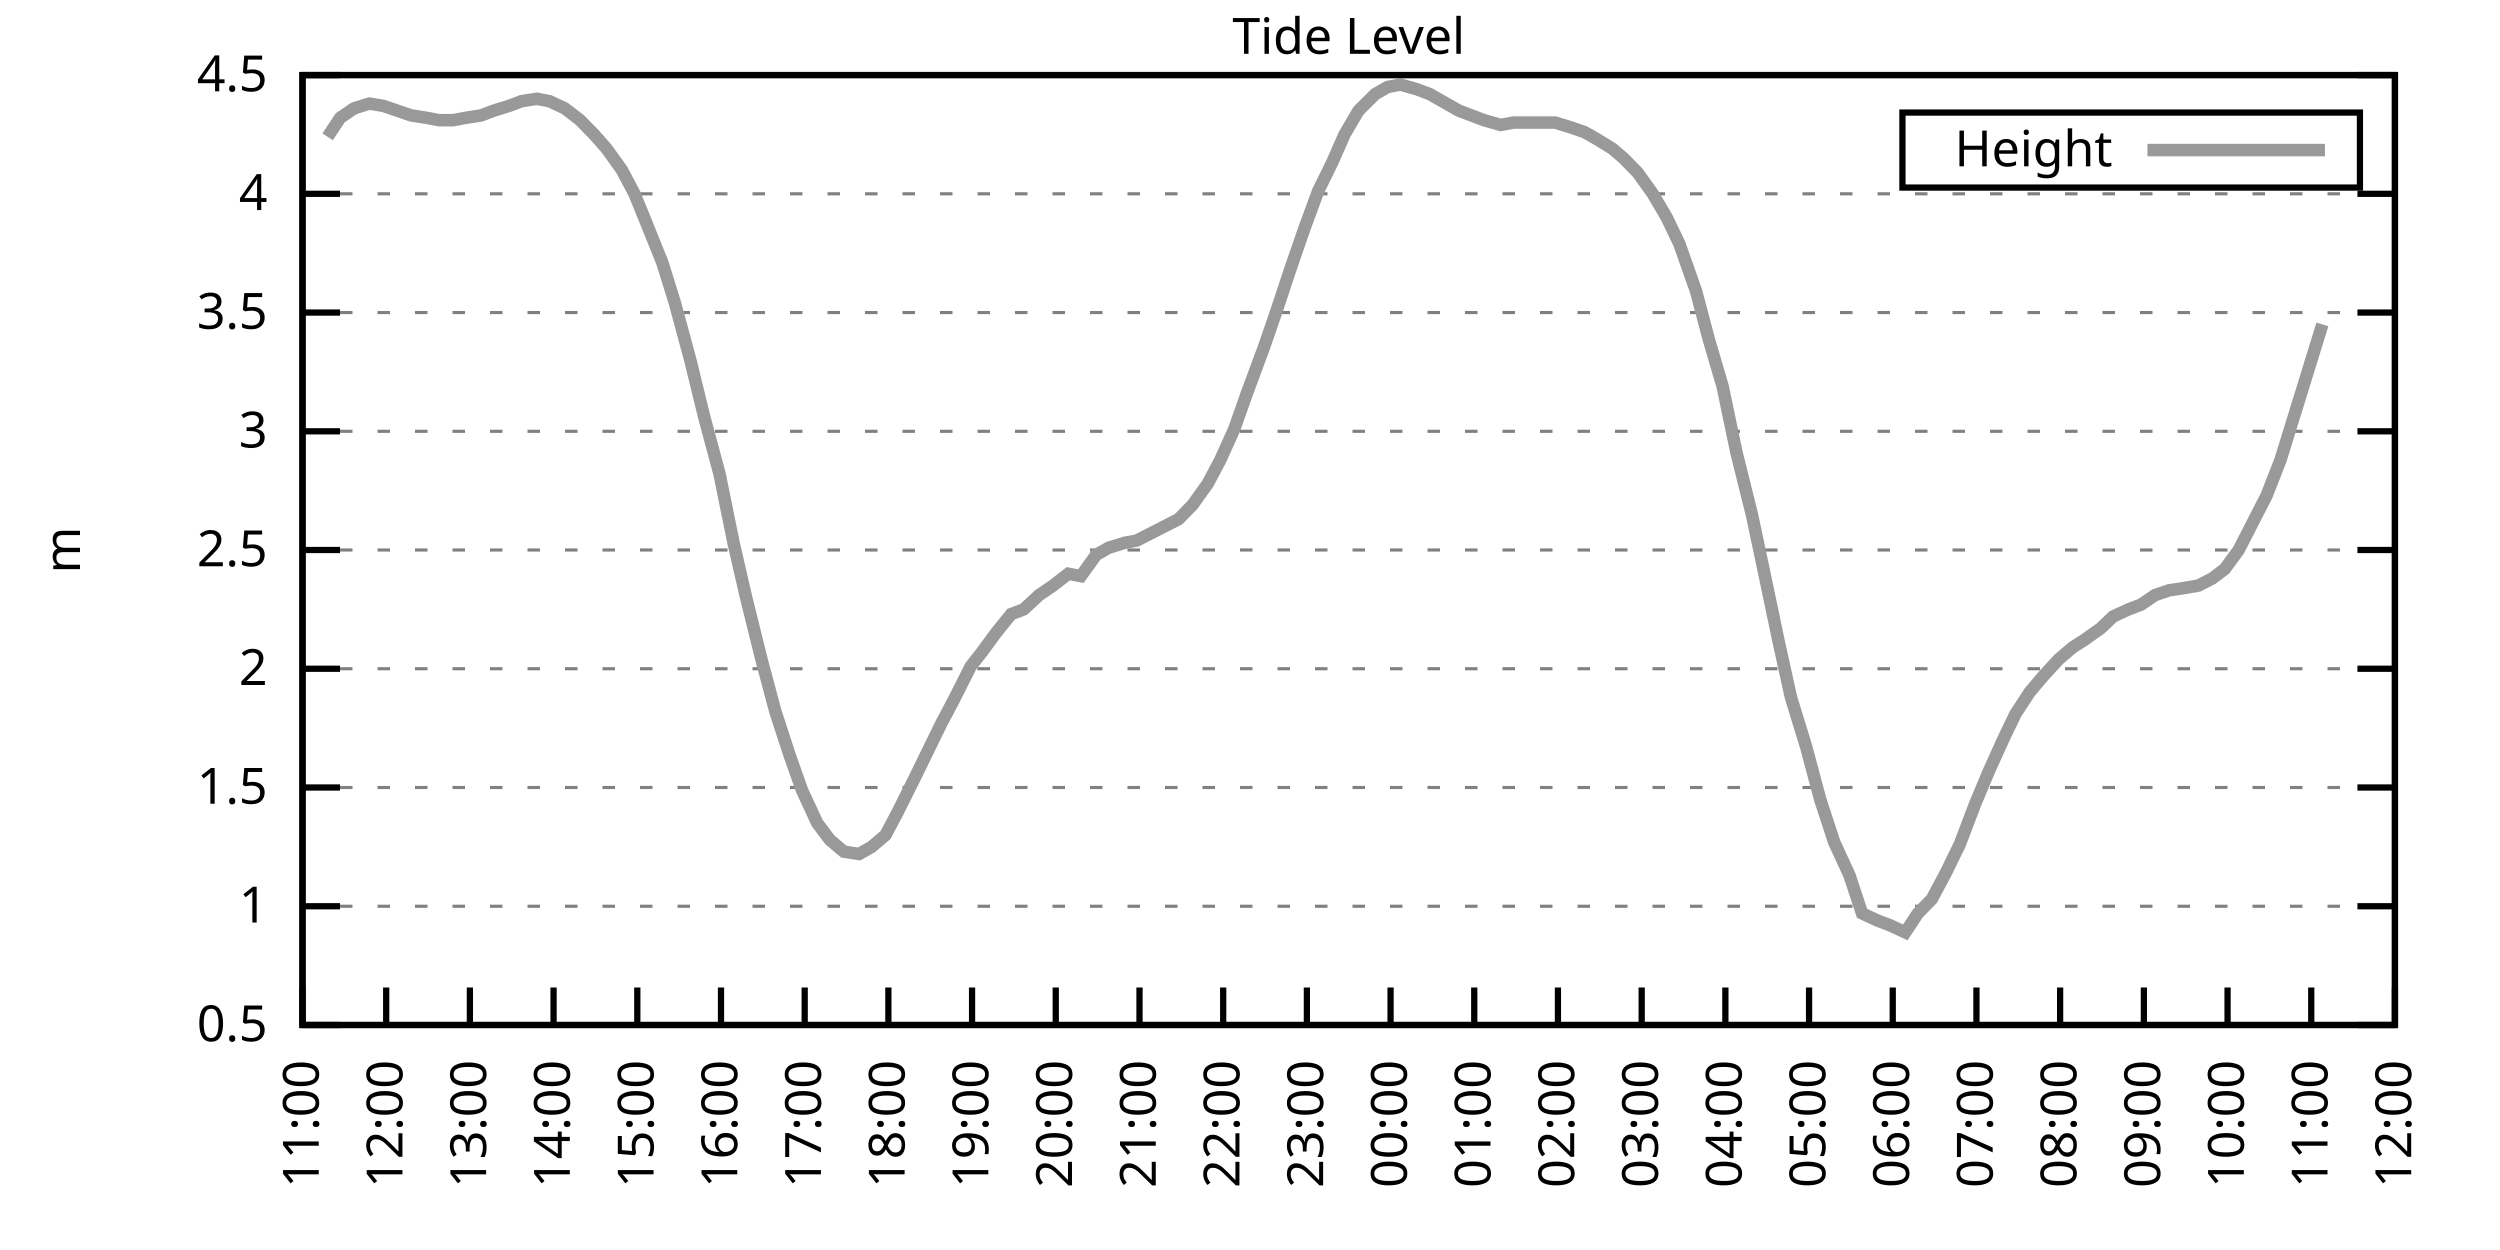
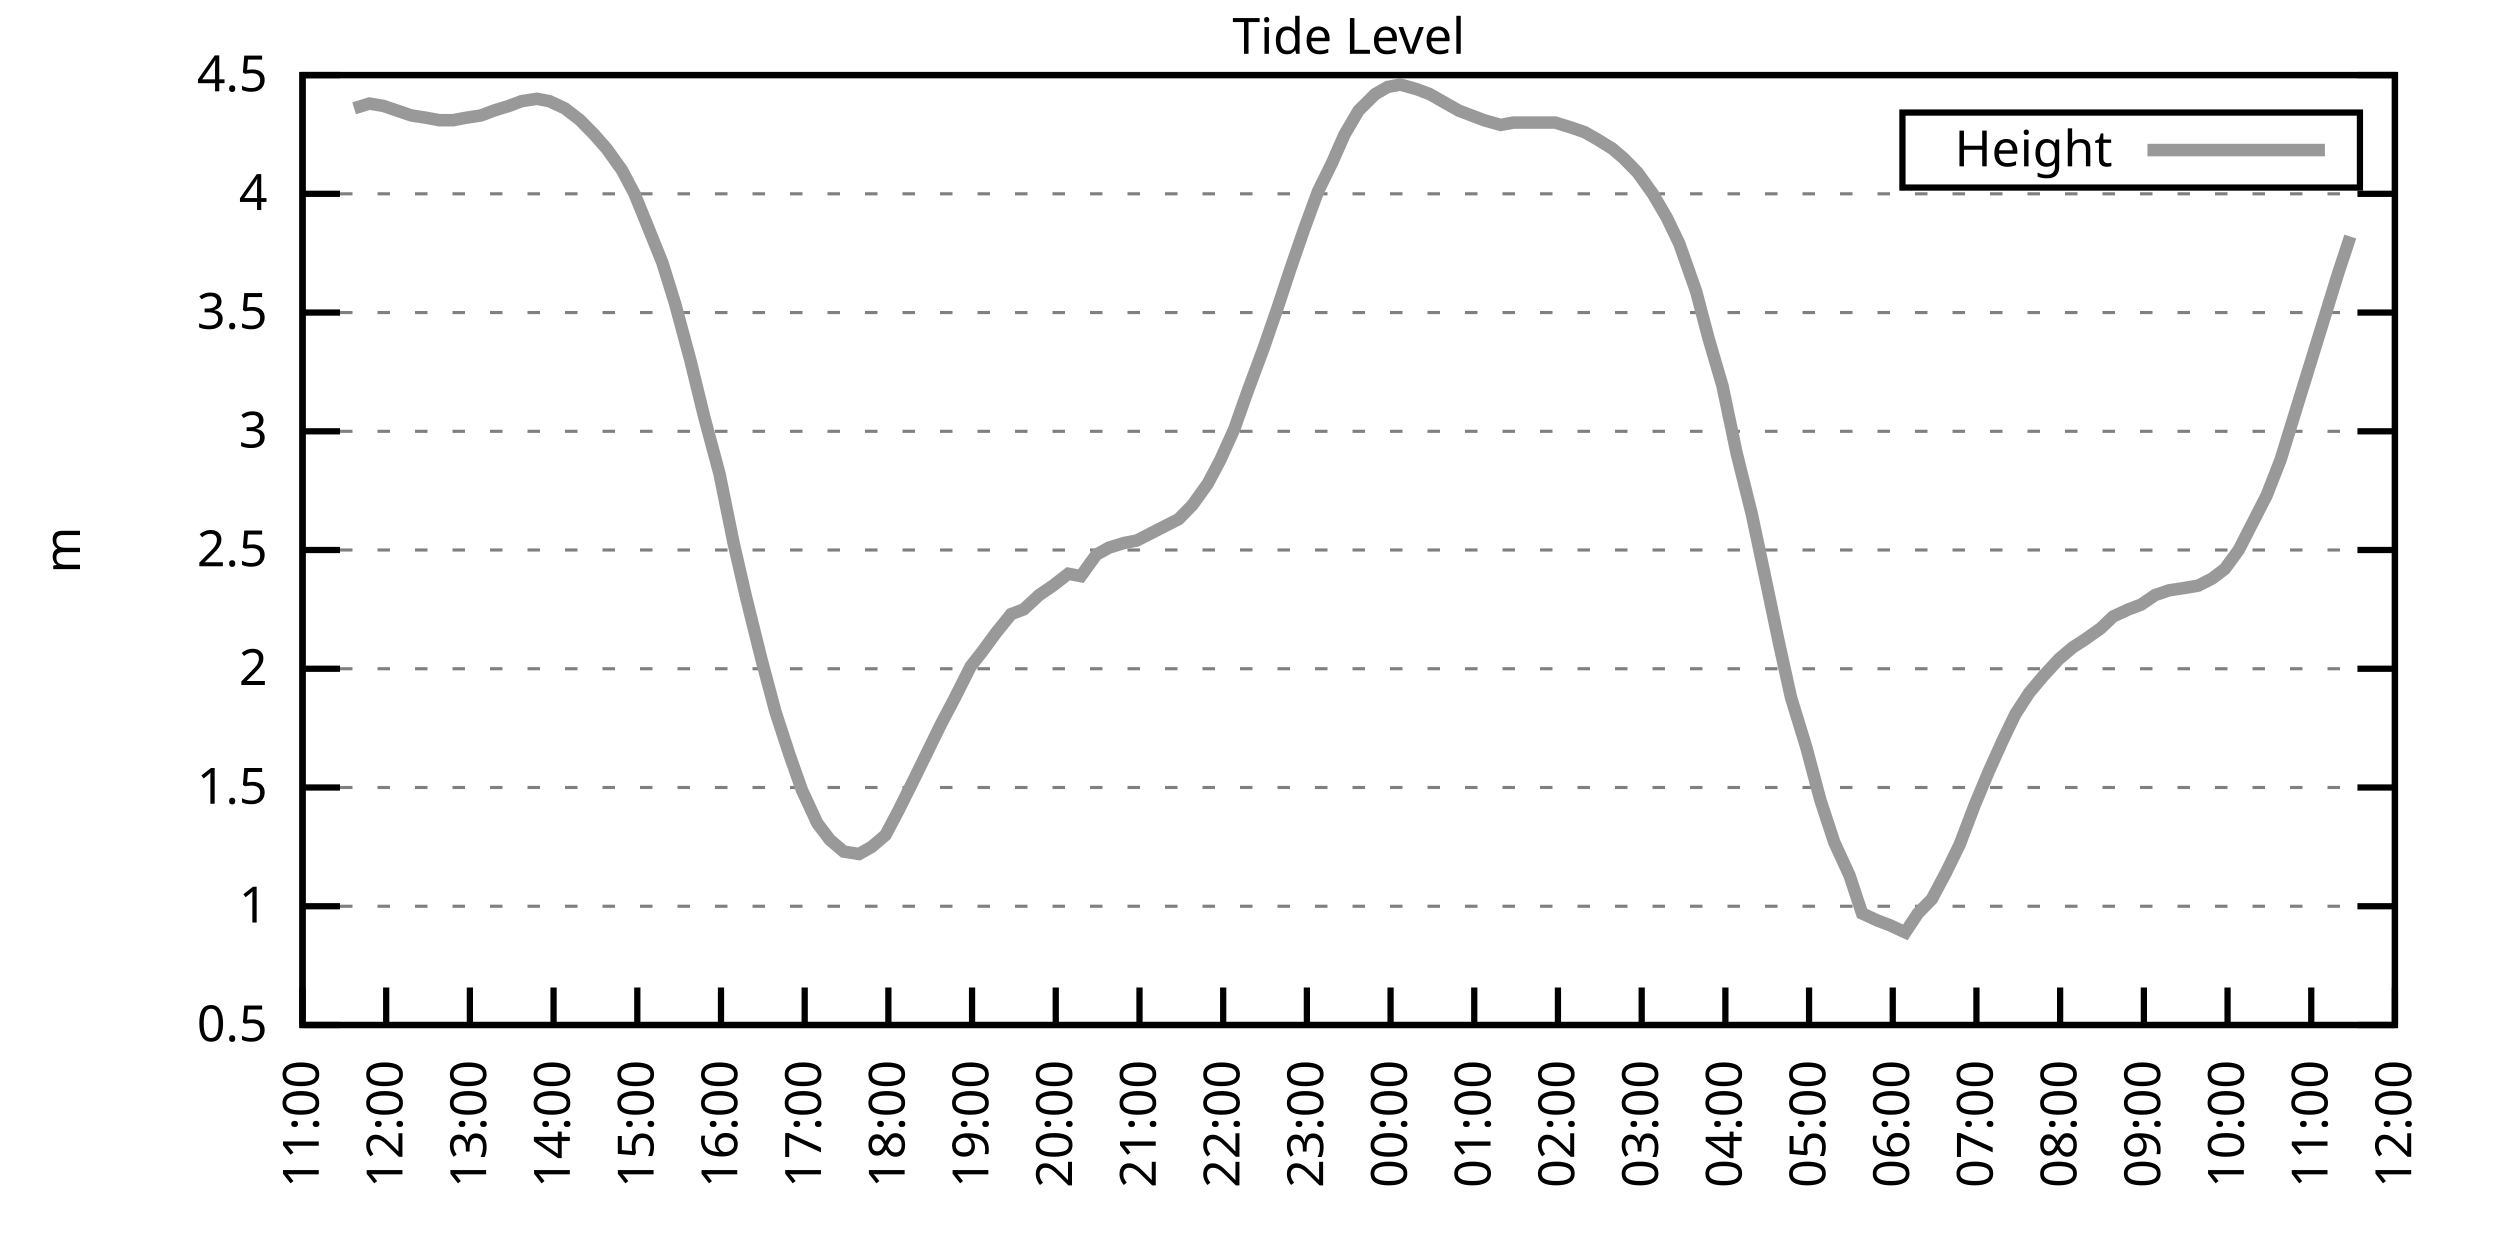
<svg xmlns="http://www.w3.org/2000/svg" xmlns:xlink="http://www.w3.org/1999/xlink" width="400" height="200" viewBox="0 0 400 200">
  <g id="gnuplot_canvas">
    <rect x="0" y="0" width="400" height="200" fill="none" />
    <defs>
      <circle id="gpDot" r="0.5" stroke-width="0.5" stroke="currentColor" />
      <path id="gpPt0" stroke-width="0.333" stroke="currentColor" d="M-1,0 h2 M0,-1 v2" />
      <path id="gpPt1" stroke-width="0.333" stroke="currentColor" d="M-1,-1 L1,1 M1,-1 L-1,1" />
      <path id="gpPt2" stroke-width="0.333" stroke="currentColor" d="M-1,0 L1,0 M0,-1 L0,1 M-1,-1 L1,1 M-1,1 L1,-1" />
      <rect id="gpPt3" stroke-width="0.333" stroke="currentColor" x="-1" y="-1" width="2" height="2" />
      <rect id="gpPt4" stroke-width="0.333" stroke="currentColor" fill="currentColor" x="-1" y="-1" width="2" height="2" />
      <circle id="gpPt5" stroke-width="0.333" stroke="currentColor" cx="0" cy="0" r="1" />
      <use xlink:href="#gpPt5" id="gpPt6" fill="currentColor" stroke="none" />
      <path id="gpPt7" stroke-width="0.333" stroke="currentColor" d="M0,-1.33 L-1.33,0.67 L1.33,0.67 z" />
      <use xlink:href="#gpPt7" id="gpPt8" fill="currentColor" stroke="none" />
      <use xlink:href="#gpPt7" id="gpPt9" stroke="currentColor" transform="rotate(180)" />
      <use xlink:href="#gpPt9" id="gpPt10" fill="currentColor" stroke="none" />
      <use xlink:href="#gpPt3" id="gpPt11" stroke="currentColor" transform="rotate(45)" />
      <use xlink:href="#gpPt11" id="gpPt12" fill="currentColor" stroke="none" />
      <path id="gpPt13" stroke-width="0.333" stroke="currentColor" d="M0,1.330 L1.265,0.411 L0.782,-1.067 L-0.782,-1.076 L-1.265,0.411 z" />
      <use xlink:href="#gpPt13" id="gpPt14" fill="currentColor" stroke="none" />
      <filter id="textbox" filterUnits="objectBoundingBox" x="0" y="0" height="1" width="1">
        <feFlood flood-color="white" flood-opacity="1" result="bgnd" />
        <feComposite in="SourceGraphic" in2="bgnd" operator="atop" />
      </filter>
      <filter id="greybox" filterUnits="objectBoundingBox" x="0" y="0" height="1" width="1">
        <feFlood flood-color="lightgrey" flood-opacity="1" result="grey" />
        <feComposite in="SourceGraphic" in2="grey" operator="atop" />
      </filter>
    </defs>
    <g fill="none" color="white" stroke="currentColor" stroke-width="1.00" stroke-linecap="butt" stroke-linejoin="miter">
</g>
    <g fill="none" color="black" stroke="currentColor" stroke-width="1.00" stroke-linecap="butt" stroke-linejoin="miter">
      <g stroke="none" shape-rendering="crispEdges">
        <polygon fill="rgb(255, 255, 255)" points="48.40,164.00 383.18,164.00 383.18,12.02 48.40,12.02 " />
      </g>
    </g>
    <g fill="none" color="black" stroke="currentColor" stroke-width="1.00" stroke-linecap="butt" stroke-linejoin="miter">
</g>
    <g fill="none" color="black" stroke="black" stroke-width="0.50" stroke-linecap="butt" stroke-linejoin="miter">
</g>
    <g fill="none" color="gray" stroke="currentColor" stroke-width="0.50" stroke-linecap="butt" stroke-linejoin="miter">
      <path stroke="gray" stroke-dasharray="2,4" class="gridline" d="M48.40,164.00 L383.19,164.00  " />
    </g>
    <g fill="none" color="gray" stroke="gray" stroke-width="1.00" stroke-linecap="butt" stroke-linejoin="miter">
</g>
    <g fill="none" color="black" stroke="currentColor" stroke-width="1.00" stroke-linecap="butt" stroke-linejoin="miter">
      <path stroke="black" d="M48.40,164.00 L54.40,164.00 M383.19,164.00 L377.19,164.00  " />
      <g transform="translate(42.80,166.60)" stroke="none" fill="black" font-family="Sans" font-size="8.00" text-anchor="end">
        <text>
          <tspan font-family="Sans"> 0.5</tspan>
        </text>
      </g>
    </g>
    <g fill="none" color="black" stroke="currentColor" stroke-width="1.00" stroke-linecap="butt" stroke-linejoin="miter">
</g>
    <g fill="none" color="black" stroke="black" stroke-width="0.50" stroke-linecap="butt" stroke-linejoin="miter">
</g>
    <g fill="none" color="gray" stroke="currentColor" stroke-width="0.50" stroke-linecap="butt" stroke-linejoin="miter">
      <path stroke="gray" stroke-dasharray="2,4" class="gridline" d="M48.40,145.00 L383.19,145.00  " />
    </g>
    <g fill="none" color="gray" stroke="gray" stroke-width="1.00" stroke-linecap="butt" stroke-linejoin="miter">
</g>
    <g fill="none" color="black" stroke="currentColor" stroke-width="1.00" stroke-linecap="butt" stroke-linejoin="miter">
      <path stroke="black" d="M48.40,145.00 L54.40,145.00 M383.19,145.00 L377.19,145.00  " />
      <g transform="translate(42.80,147.60)" stroke="none" fill="black" font-family="Sans" font-size="8.00" text-anchor="end">
        <text>
          <tspan font-family="Sans"> 1</tspan>
        </text>
      </g>
    </g>
    <g fill="none" color="black" stroke="currentColor" stroke-width="1.00" stroke-linecap="butt" stroke-linejoin="miter">
</g>
    <g fill="none" color="black" stroke="black" stroke-width="0.50" stroke-linecap="butt" stroke-linejoin="miter">
</g>
    <g fill="none" color="gray" stroke="currentColor" stroke-width="0.50" stroke-linecap="butt" stroke-linejoin="miter">
      <path stroke="gray" stroke-dasharray="2,4" class="gridline" d="M48.40,126.00 L383.19,126.00  " />
    </g>
    <g fill="none" color="gray" stroke="gray" stroke-width="1.00" stroke-linecap="butt" stroke-linejoin="miter">
</g>
    <g fill="none" color="black" stroke="currentColor" stroke-width="1.00" stroke-linecap="butt" stroke-linejoin="miter">
      <path stroke="black" d="M48.40,126.00 L54.40,126.00 M383.19,126.00 L377.19,126.00  " />
      <g transform="translate(42.80,128.60)" stroke="none" fill="black" font-family="Sans" font-size="8.00" text-anchor="end">
        <text>
          <tspan font-family="Sans"> 1.5</tspan>
        </text>
      </g>
    </g>
    <g fill="none" color="black" stroke="currentColor" stroke-width="1.00" stroke-linecap="butt" stroke-linejoin="miter">
</g>
    <g fill="none" color="black" stroke="black" stroke-width="0.50" stroke-linecap="butt" stroke-linejoin="miter">
</g>
    <g fill="none" color="gray" stroke="currentColor" stroke-width="0.50" stroke-linecap="butt" stroke-linejoin="miter">
      <path stroke="gray" stroke-dasharray="2,4" class="gridline" d="M48.40,107.00 L383.19,107.00  " />
    </g>
    <g fill="none" color="gray" stroke="gray" stroke-width="1.00" stroke-linecap="butt" stroke-linejoin="miter">
</g>
    <g fill="none" color="black" stroke="currentColor" stroke-width="1.00" stroke-linecap="butt" stroke-linejoin="miter">
      <path stroke="black" d="M48.40,107.00 L54.40,107.00 M383.19,107.00 L377.19,107.00  " />
      <g transform="translate(42.80,109.60)" stroke="none" fill="black" font-family="Sans" font-size="8.00" text-anchor="end">
        <text>
          <tspan font-family="Sans"> 2</tspan>
        </text>
      </g>
    </g>
    <g fill="none" color="black" stroke="currentColor" stroke-width="1.00" stroke-linecap="butt" stroke-linejoin="miter">
</g>
    <g fill="none" color="black" stroke="black" stroke-width="0.50" stroke-linecap="butt" stroke-linejoin="miter">
</g>
    <g fill="none" color="gray" stroke="currentColor" stroke-width="0.50" stroke-linecap="butt" stroke-linejoin="miter">
      <path stroke="gray" stroke-dasharray="2,4" class="gridline" d="M48.40,88.00 L383.19,88.00  " />
    </g>
    <g fill="none" color="gray" stroke="gray" stroke-width="1.00" stroke-linecap="butt" stroke-linejoin="miter">
</g>
    <g fill="none" color="black" stroke="currentColor" stroke-width="1.00" stroke-linecap="butt" stroke-linejoin="miter">
      <path stroke="black" d="M48.40,88.00 L54.40,88.00 M383.19,88.00 L377.19,88.00  " />
      <g transform="translate(42.80,90.60)" stroke="none" fill="black" font-family="Sans" font-size="8.00" text-anchor="end">
        <text>
          <tspan font-family="Sans"> 2.5</tspan>
        </text>
      </g>
    </g>
    <g fill="none" color="black" stroke="currentColor" stroke-width="1.00" stroke-linecap="butt" stroke-linejoin="miter">
</g>
    <g fill="none" color="black" stroke="black" stroke-width="0.50" stroke-linecap="butt" stroke-linejoin="miter">
</g>
    <g fill="none" color="gray" stroke="currentColor" stroke-width="0.50" stroke-linecap="butt" stroke-linejoin="miter">
      <path stroke="gray" stroke-dasharray="2,4" class="gridline" d="M48.40,69.01 L383.19,69.01  " />
    </g>
    <g fill="none" color="gray" stroke="gray" stroke-width="1.00" stroke-linecap="butt" stroke-linejoin="miter">
</g>
    <g fill="none" color="black" stroke="currentColor" stroke-width="1.00" stroke-linecap="butt" stroke-linejoin="miter">
      <path stroke="black" d="M48.40,69.01 L54.40,69.01 M383.19,69.01 L377.19,69.01  " />
      <g transform="translate(42.80,71.61)" stroke="none" fill="black" font-family="Sans" font-size="8.00" text-anchor="end">
        <text>
          <tspan font-family="Sans"> 3</tspan>
        </text>
      </g>
    </g>
    <g fill="none" color="black" stroke="currentColor" stroke-width="1.00" stroke-linecap="butt" stroke-linejoin="miter">
</g>
    <g fill="none" color="black" stroke="black" stroke-width="0.50" stroke-linecap="butt" stroke-linejoin="miter">
</g>
    <g fill="none" color="gray" stroke="currentColor" stroke-width="0.50" stroke-linecap="butt" stroke-linejoin="miter">
      <path stroke="gray" stroke-dasharray="2,4" class="gridline" d="M48.40,50.01 L383.19,50.01  " />
    </g>
    <g fill="none" color="gray" stroke="gray" stroke-width="1.00" stroke-linecap="butt" stroke-linejoin="miter">
</g>
    <g fill="none" color="black" stroke="currentColor" stroke-width="1.00" stroke-linecap="butt" stroke-linejoin="miter">
      <path stroke="black" d="M48.40,50.01 L54.40,50.01 M383.19,50.01 L377.19,50.01  " />
      <g transform="translate(42.80,52.61)" stroke="none" fill="black" font-family="Sans" font-size="8.00" text-anchor="end">
        <text>
          <tspan font-family="Sans"> 3.5</tspan>
        </text>
      </g>
    </g>
    <g fill="none" color="black" stroke="currentColor" stroke-width="1.00" stroke-linecap="butt" stroke-linejoin="miter">
</g>
    <g fill="none" color="black" stroke="black" stroke-width="0.50" stroke-linecap="butt" stroke-linejoin="miter">
</g>
    <g fill="none" color="gray" stroke="currentColor" stroke-width="0.50" stroke-linecap="butt" stroke-linejoin="miter">
      <path stroke="gray" stroke-dasharray="2,4" class="gridline" d="M48.40,31.01 L383.19,31.01  " />
    </g>
    <g fill="none" color="gray" stroke="gray" stroke-width="1.00" stroke-linecap="butt" stroke-linejoin="miter">
</g>
    <g fill="none" color="black" stroke="currentColor" stroke-width="1.00" stroke-linecap="butt" stroke-linejoin="miter">
      <path stroke="black" d="M48.40,31.01 L54.40,31.01 M383.19,31.01 L377.19,31.01  " />
      <g transform="translate(42.80,33.61)" stroke="none" fill="black" font-family="Sans" font-size="8.00" text-anchor="end">
        <text>
          <tspan font-family="Sans"> 4</tspan>
        </text>
      </g>
    </g>
    <g fill="none" color="black" stroke="currentColor" stroke-width="1.00" stroke-linecap="butt" stroke-linejoin="miter">
</g>
    <g fill="none" color="black" stroke="black" stroke-width="0.50" stroke-linecap="butt" stroke-linejoin="miter">
</g>
    <g fill="none" color="gray" stroke="currentColor" stroke-width="0.50" stroke-linecap="butt" stroke-linejoin="miter">
      <path stroke="gray" stroke-dasharray="2,4" class="gridline" d="M48.40,12.01 L383.19,12.01  " />
    </g>
    <g fill="none" color="gray" stroke="gray" stroke-width="1.00" stroke-linecap="butt" stroke-linejoin="miter">
</g>
    <g fill="none" color="black" stroke="currentColor" stroke-width="1.00" stroke-linecap="butt" stroke-linejoin="miter">
      <path stroke="black" d="M48.40,12.01 L54.40,12.01 M383.19,12.01 L377.19,12.01  " />
      <g transform="translate(42.80,14.61)" stroke="none" fill="black" font-family="Sans" font-size="8.00" text-anchor="end">
        <text>
          <tspan font-family="Sans"> 4.5</tspan>
        </text>
      </g>
    </g>
    <g fill="none" color="black" stroke="currentColor" stroke-width="1.00" stroke-linecap="butt" stroke-linejoin="miter">
      <path stroke="black" d="M48.40,164.00 L48.40,158.00  " />
      <g transform="translate(51.00,169.60) rotate(270.00)" stroke="none" fill="black" font-family="Sans" font-size="8.00" text-anchor="end">
        <text>
          <tspan font-family="Sans">11:00</tspan>
        </text>
      </g>
    </g>
    <g fill="none" color="black" stroke="currentColor" stroke-width="1.00" stroke-linecap="butt" stroke-linejoin="miter">
      <path stroke="black" d="M61.79,164.00 L61.79,158.00  " />
      <g transform="translate(64.39,169.60) rotate(270.00)" stroke="none" fill="black" font-family="Sans" font-size="8.00" text-anchor="end">
        <text>
          <tspan font-family="Sans">12:00</tspan>
        </text>
      </g>
    </g>
    <g fill="none" color="black" stroke="currentColor" stroke-width="1.00" stroke-linecap="butt" stroke-linejoin="miter">
      <path stroke="black" d="M75.18,164.00 L75.18,158.00  " />
      <g transform="translate(77.78,169.60) rotate(270.00)" stroke="none" fill="black" font-family="Sans" font-size="8.00" text-anchor="end">
        <text>
          <tspan font-family="Sans">13:00</tspan>
        </text>
      </g>
    </g>
    <g fill="none" color="black" stroke="currentColor" stroke-width="1.00" stroke-linecap="butt" stroke-linejoin="miter">
      <path stroke="black" d="M88.57,164.00 L88.57,158.00  " />
      <g transform="translate(91.17,169.60) rotate(270.00)" stroke="none" fill="black" font-family="Sans" font-size="8.00" text-anchor="end">
        <text>
          <tspan font-family="Sans">14:00</tspan>
        </text>
      </g>
    </g>
    <g fill="none" color="black" stroke="currentColor" stroke-width="1.00" stroke-linecap="butt" stroke-linejoin="miter">
      <path stroke="black" d="M101.97,164.00 L101.97,158.00  " />
      <g transform="translate(104.57,169.60) rotate(270.00)" stroke="none" fill="black" font-family="Sans" font-size="8.00" text-anchor="end">
        <text>
          <tspan font-family="Sans">15:00</tspan>
        </text>
      </g>
    </g>
    <g fill="none" color="black" stroke="currentColor" stroke-width="1.00" stroke-linecap="butt" stroke-linejoin="miter">
      <path stroke="black" d="M115.36,164.00 L115.36,158.00  " />
      <g transform="translate(117.96,169.60) rotate(270.00)" stroke="none" fill="black" font-family="Sans" font-size="8.00" text-anchor="end">
        <text>
          <tspan font-family="Sans">16:00</tspan>
        </text>
      </g>
    </g>
    <g fill="none" color="black" stroke="currentColor" stroke-width="1.00" stroke-linecap="butt" stroke-linejoin="miter">
      <path stroke="black" d="M128.75,164.00 L128.75,158.00  " />
      <g transform="translate(131.35,169.60) rotate(270.00)" stroke="none" fill="black" font-family="Sans" font-size="8.00" text-anchor="end">
        <text>
          <tspan font-family="Sans">17:00</tspan>
        </text>
      </g>
    </g>
    <g fill="none" color="black" stroke="currentColor" stroke-width="1.00" stroke-linecap="butt" stroke-linejoin="miter">
      <path stroke="black" d="M142.14,164.00 L142.14,158.00  " />
      <g transform="translate(144.74,169.60) rotate(270.00)" stroke="none" fill="black" font-family="Sans" font-size="8.00" text-anchor="end">
        <text>
          <tspan font-family="Sans">18:00</tspan>
        </text>
      </g>
    </g>
    <g fill="none" color="black" stroke="currentColor" stroke-width="1.00" stroke-linecap="butt" stroke-linejoin="miter">
      <path stroke="black" d="M155.53,164.00 L155.53,158.00  " />
      <g transform="translate(158.13,169.60) rotate(270.00)" stroke="none" fill="black" font-family="Sans" font-size="8.00" text-anchor="end">
        <text>
          <tspan font-family="Sans">19:00</tspan>
        </text>
      </g>
    </g>
    <g fill="none" color="black" stroke="currentColor" stroke-width="1.00" stroke-linecap="butt" stroke-linejoin="miter">
      <path stroke="black" d="M168.92,164.00 L168.92,158.00  " />
      <g transform="translate(171.52,169.60) rotate(270.00)" stroke="none" fill="black" font-family="Sans" font-size="8.00" text-anchor="end">
        <text>
          <tspan font-family="Sans">20:00</tspan>
        </text>
      </g>
    </g>
    <g fill="none" color="black" stroke="currentColor" stroke-width="1.00" stroke-linecap="butt" stroke-linejoin="miter">
      <path stroke="black" d="M182.32,164.00 L182.32,158.00  " />
      <g transform="translate(184.92,169.60) rotate(270.00)" stroke="none" fill="black" font-family="Sans" font-size="8.00" text-anchor="end">
        <text>
          <tspan font-family="Sans">21:00</tspan>
        </text>
      </g>
    </g>
    <g fill="none" color="black" stroke="currentColor" stroke-width="1.00" stroke-linecap="butt" stroke-linejoin="miter">
      <path stroke="black" d="M195.71,164.00 L195.71,158.00  " />
      <g transform="translate(198.31,169.60) rotate(270.00)" stroke="none" fill="black" font-family="Sans" font-size="8.00" text-anchor="end">
        <text>
          <tspan font-family="Sans">22:00</tspan>
        </text>
      </g>
    </g>
    <g fill="none" color="black" stroke="currentColor" stroke-width="1.00" stroke-linecap="butt" stroke-linejoin="miter">
      <path stroke="black" d="M209.10,164.00 L209.10,158.00  " />
      <g transform="translate(211.70,169.60) rotate(270.00)" stroke="none" fill="black" font-family="Sans" font-size="8.00" text-anchor="end">
        <text>
          <tspan font-family="Sans">23:00</tspan>
        </text>
      </g>
    </g>
    <g fill="none" color="black" stroke="currentColor" stroke-width="1.00" stroke-linecap="butt" stroke-linejoin="miter">
      <path stroke="black" d="M222.49,164.00 L222.49,158.00  " />
      <g transform="translate(225.09,169.60) rotate(270.00)" stroke="none" fill="black" font-family="Sans" font-size="8.00" text-anchor="end">
        <text>
          <tspan font-family="Sans">00:00</tspan>
        </text>
      </g>
    </g>
    <g fill="none" color="black" stroke="currentColor" stroke-width="1.00" stroke-linecap="butt" stroke-linejoin="miter">
      <path stroke="black" d="M235.88,164.00 L235.88,158.00  " />
      <g transform="translate(238.48,169.60) rotate(270.00)" stroke="none" fill="black" font-family="Sans" font-size="8.00" text-anchor="end">
        <text>
          <tspan font-family="Sans">01:00</tspan>
        </text>
      </g>
    </g>
    <g fill="none" color="black" stroke="currentColor" stroke-width="1.00" stroke-linecap="butt" stroke-linejoin="miter">
      <path stroke="black" d="M249.27,164.00 L249.27,158.00  " />
      <g transform="translate(251.87,169.60) rotate(270.00)" stroke="none" fill="black" font-family="Sans" font-size="8.00" text-anchor="end">
        <text>
          <tspan font-family="Sans">02:00</tspan>
        </text>
      </g>
    </g>
    <g fill="none" color="black" stroke="currentColor" stroke-width="1.00" stroke-linecap="butt" stroke-linejoin="miter">
      <path stroke="black" d="M262.67,164.00 L262.67,158.00  " />
      <g transform="translate(265.27,169.60) rotate(270.00)" stroke="none" fill="black" font-family="Sans" font-size="8.00" text-anchor="end">
        <text>
          <tspan font-family="Sans">03:00</tspan>
        </text>
      </g>
    </g>
    <g fill="none" color="black" stroke="currentColor" stroke-width="1.00" stroke-linecap="butt" stroke-linejoin="miter">
      <path stroke="black" d="M276.06,164.00 L276.06,158.00  " />
      <g transform="translate(278.66,169.60) rotate(270.00)" stroke="none" fill="black" font-family="Sans" font-size="8.00" text-anchor="end">
        <text>
          <tspan font-family="Sans">04:00</tspan>
        </text>
      </g>
    </g>
    <g fill="none" color="black" stroke="currentColor" stroke-width="1.00" stroke-linecap="butt" stroke-linejoin="miter">
      <path stroke="black" d="M289.45,164.00 L289.45,158.00  " />
      <g transform="translate(292.05,169.60) rotate(270.00)" stroke="none" fill="black" font-family="Sans" font-size="8.00" text-anchor="end">
        <text>
          <tspan font-family="Sans">05:00</tspan>
        </text>
      </g>
    </g>
    <g fill="none" color="black" stroke="currentColor" stroke-width="1.00" stroke-linecap="butt" stroke-linejoin="miter">
      <path stroke="black" d="M302.84,164.00 L302.84,158.00  " />
      <g transform="translate(305.44,169.60) rotate(270.00)" stroke="none" fill="black" font-family="Sans" font-size="8.00" text-anchor="end">
        <text>
          <tspan font-family="Sans">06:00</tspan>
        </text>
      </g>
    </g>
    <g fill="none" color="black" stroke="currentColor" stroke-width="1.00" stroke-linecap="butt" stroke-linejoin="miter">
      <path stroke="black" d="M316.23,164.00 L316.23,158.00  " />
      <g transform="translate(318.83,169.60) rotate(270.00)" stroke="none" fill="black" font-family="Sans" font-size="8.00" text-anchor="end">
        <text>
          <tspan font-family="Sans">07:00</tspan>
        </text>
      </g>
    </g>
    <g fill="none" color="black" stroke="currentColor" stroke-width="1.00" stroke-linecap="butt" stroke-linejoin="miter">
      <path stroke="black" d="M329.62,164.00 L329.62,158.00  " />
      <g transform="translate(332.22,169.60) rotate(270.00)" stroke="none" fill="black" font-family="Sans" font-size="8.00" text-anchor="end">
        <text>
          <tspan font-family="Sans">08:00</tspan>
        </text>
      </g>
    </g>
    <g fill="none" color="black" stroke="currentColor" stroke-width="1.00" stroke-linecap="butt" stroke-linejoin="miter">
      <path stroke="black" d="M343.02,164.00 L343.02,158.00  " />
      <g transform="translate(345.62,169.60) rotate(270.00)" stroke="none" fill="black" font-family="Sans" font-size="8.00" text-anchor="end">
        <text>
          <tspan font-family="Sans">09:00</tspan>
        </text>
      </g>
    </g>
    <g fill="none" color="black" stroke="currentColor" stroke-width="1.00" stroke-linecap="butt" stroke-linejoin="miter">
      <path stroke="black" d="M356.41,164.00 L356.41,158.00  " />
      <g transform="translate(359.01,169.60) rotate(270.00)" stroke="none" fill="black" font-family="Sans" font-size="8.00" text-anchor="end">
        <text>
          <tspan font-family="Sans">10:00</tspan>
        </text>
      </g>
    </g>
    <g fill="none" color="black" stroke="currentColor" stroke-width="1.00" stroke-linecap="butt" stroke-linejoin="miter">
      <path stroke="black" d="M369.80,164.00 L369.80,158.00  " />
      <g transform="translate(372.40,169.60) rotate(270.00)" stroke="none" fill="black" font-family="Sans" font-size="8.00" text-anchor="end">
        <text>
          <tspan font-family="Sans">11:00</tspan>
        </text>
      </g>
    </g>
    <g fill="none" color="black" stroke="currentColor" stroke-width="1.00" stroke-linecap="butt" stroke-linejoin="miter">
      <path stroke="black" d="M383.19,164.00 L383.19,158.00  " />
      <g transform="translate(385.79,169.60) rotate(270.00)" stroke="none" fill="black" font-family="Sans" font-size="8.00" text-anchor="end">
        <text>
          <tspan font-family="Sans">12:00</tspan>
        </text>
      </g>
    </g>
    <g fill="none" color="black" stroke="currentColor" stroke-width="1.00" stroke-linecap="butt" stroke-linejoin="miter">
</g>
    <g fill="none" color="black" stroke="currentColor" stroke-width="1.00" stroke-linecap="butt" stroke-linejoin="miter">
      <path stroke="black" d="M48.40,12.01 L48.40,164.00 L383.19,164.00 L383.19,12.01 L48.40,12.01 Z  " />
    </g>
    <g fill="none" color="black" stroke="currentColor" stroke-width="1.00" stroke-linecap="butt" stroke-linejoin="miter">
</g>
    <g fill="none" color="black" stroke="currentColor" stroke-width="1.00" stroke-linecap="butt" stroke-linejoin="miter">
      <path stroke="black" d="M304.39,30.01 L304.39,18.01 L377.59,18.01 L377.59,30.01 L304.39,30.01 Z  " />
    </g>
    <g id="Tide_level_plot_1">
      <g fill="none" color="white" stroke="black" stroke-width="2.00" stroke-linecap="butt" stroke-linejoin="miter">
</g>
      <g fill="none" color="black" stroke="currentColor" stroke-width="2.00" stroke-linecap="butt" stroke-linejoin="miter">
        <g transform="translate(337.99,26.61)" stroke="none" fill="black" font-family="Sans" font-size="8.00" text-anchor="end">
          <text>
            <tspan font-family="Sans">Height</tspan>
          </text>
        </g>
      </g>
      <g fill="none" color="black" stroke="currentColor" stroke-width="2.00" stroke-linecap="butt" stroke-linejoin="miter">
-         <path stroke="rgb(153, 153, 153)" d="M343.59,24.01 L371.99,24.01 M52.42,21.89 L54.43,18.85 L56.66,17.33 L59.11,16.57 L61.35,16.95 L63.58,17.71   L65.81,18.47 L68.26,18.85 L70.27,19.23 L72.50,19.23 L74.51,18.85 L76.97,18.47 L78.98,17.71 L81.43,16.95   L83.44,16.19 L85.90,15.81 L87.91,16.19 L90.36,17.33 L92.82,19.23 L95.05,21.51 L97.06,23.79 L99.51,27.21   L101.52,31.01 L103.53,35.95 L105.98,42.03 L107.99,48.49 L110.45,57.61 L112.68,66.73 L115.13,75.85 L117.37,86.87   L119.38,95.60 L121.83,105.48 L124.06,113.84 L126.29,120.68 L128.30,126.38 L130.76,131.70 L132.77,134.36 L135.00,136.26   L137.45,136.64 L139.46,135.50 L141.69,133.60 L143.70,129.80 L146.16,124.86 L148.39,120.30 L150.62,115.74 L152.63,111.94   L155.31,106.62 L157.10,104.34 L159.33,101.30 L161.78,98.26 L163.79,97.50 L166.25,95.22 L168.48,93.70 L170.93,91.80   L172.94,92.18 L175.40,88.76 L177.41,87.63 L179.86,86.87 L181.87,86.49 L184.10,85.35 L186.33,84.21 L188.57,83.07   L190.80,80.79 L193.25,77.37 L195.26,73.57 L197.49,68.63 L199.50,62.93 L202.18,55.71 L204.41,49.25 L206.42,43.17   L208.65,36.71 L210.88,30.63 L213.12,26.07 L215.13,21.51 L217.36,17.71 L220.04,15.05 L222.04,13.91 L224.05,13.53   L226.73,14.29 L228.74,15.05 L233.43,17.71 L235.44,18.47 L237.44,19.23 L240.12,19.99 L242.13,19.61 L244.36,19.61   L246.60,19.61 L248.83,19.61 L251.28,20.37 L253.51,21.13 L255.52,22.27 L257.98,23.79 L259.76,25.31 L262.00,27.59   L264.45,31.01 L266.68,34.81 L268.69,38.99 L271.37,46.59 L273.38,54.19 L275.61,61.79 L277.84,72.43 L280.30,82.31   L282.31,91.80 L284.54,102.44 L286.55,111.56 L289.00,119.54 L291.23,127.90 L293.47,134.74 L295.92,140.06 L297.93,146.14   L300.39,147.28 L302.39,148.04 L304.85,149.18 L306.86,146.14 L309.09,143.86 L311.32,139.68 L313.55,135.12 L316.01,128.66   L318.24,123.34 L320.47,118.40 L322.48,114.22 L324.71,110.80 L326.95,108.14 L329.40,105.48 L331.63,103.58 L333.42,102.44   L336.10,100.54 L338.10,98.64 L340.56,97.50 L342.57,96.74 L344.80,95.22 L347.03,94.46 L349.49,94.08 L351.72,93.70   L353.95,92.56 L355.96,91.04 L358.19,88.00 L362.66,79.27 L364.89,73.57 L369.35,59.13 L371.58,51.91  " />
+         <path stroke="rgb(153, 153, 153)" d="M343.59,24.01 L371.99,24.01 M56.66,17.33 L59.11,16.57 L61.35,16.95 L63.58,17.71 L65.81,18.47 L68.26,18.85   L70.27,19.23 L72.50,19.23 L74.51,18.85 L76.97,18.47 L78.98,17.71 L81.43,16.95 L83.44,16.19 L85.90,15.81   L87.91,16.19 L90.36,17.33 L92.82,19.23 L95.05,21.51 L97.06,23.79 L99.51,27.21 L101.52,31.01 L103.53,35.95   L105.98,42.03 L107.99,48.49 L110.45,57.61 L112.68,66.73 L115.13,75.85 L117.37,86.87 L119.38,95.60 L121.83,105.48   L124.06,113.84 L126.29,120.68 L128.30,126.38 L130.76,131.70 L132.77,134.36 L135.00,136.26 L137.45,136.64 L139.46,135.50   L141.69,133.60 L143.70,129.80 L146.16,124.86 L148.39,120.30 L150.62,115.74 L152.63,111.94 L155.31,106.62 L157.10,104.34   L159.33,101.30 L161.78,98.26 L163.79,97.50 L166.25,95.22 L168.48,93.70 L170.93,91.80 L172.94,92.18 L175.40,88.76   L177.41,87.63 L179.86,86.87 L181.87,86.49 L184.10,85.35 L186.33,84.21 L188.57,83.07 L190.80,80.79 L193.25,77.37   L195.26,73.57 L197.49,68.63 L199.50,62.93 L202.18,55.71 L204.41,49.25 L206.42,43.17 L208.65,36.71 L210.88,30.63   L213.12,26.07 L215.13,21.51 L217.36,17.71 L220.04,15.05 L222.04,13.91 L224.05,13.53 L226.73,14.29 L228.74,15.05   L233.43,17.71 L235.44,18.47 L237.44,19.23 L240.12,19.99 L242.13,19.61 L244.36,19.61 L246.60,19.61 L248.83,19.61   L251.28,20.37 L253.51,21.13 L255.52,22.27 L257.98,23.79 L259.76,25.31 L262.00,27.59 L264.45,31.01 L266.68,34.81   L268.69,38.99 L271.37,46.59 L273.38,54.19 L275.61,61.79 L277.84,72.43 L280.30,82.31 L282.31,91.80 L284.54,102.44   L286.55,111.56 L289.00,119.54 L291.23,127.90 L293.47,134.74 L295.92,140.06 L297.93,146.14 L300.39,147.28 L302.39,148.04   L304.85,149.18 L306.86,146.14 L309.09,143.86 L311.32,139.68 L313.55,135.12 L316.01,128.66 L318.24,123.34 L320.47,118.40   L322.48,114.22 L324.71,110.80 L326.95,108.14 L329.40,105.48 L331.63,103.58 L333.42,102.44 L336.10,100.54 L338.10,98.64   L340.56,97.50 L342.57,96.74 L344.80,95.22 L347.03,94.46 L349.49,94.08 L351.72,93.70 L353.95,92.56 L355.96,91.04   L358.19,88.00 L362.66,79.27 L364.89,73.57 L369.35,59.13 L371.58,51.91 L374.04,43.93 L376.05,37.85  " />
      </g>
    </g>
    <g fill="none" color="black" stroke="currentColor" stroke-width="2.00" stroke-linecap="butt" stroke-linejoin="miter">
</g>
    <g fill="none" color="black" stroke="black" stroke-width="1.00" stroke-linecap="butt" stroke-linejoin="miter">
</g>
    <g fill="none" color="black" stroke="currentColor" stroke-width="1.00" stroke-linecap="butt" stroke-linejoin="miter">
      <path stroke="black" d="M48.40,12.01 L48.40,164.00 L383.19,164.00 L383.19,12.01 L48.40,12.01 Z  " />
      <g transform="translate(12.80,88.01) rotate(270.00)" stroke="none" fill="black" font-family="Sans" font-size="8.00" text-anchor="middle">
        <text>
          <tspan font-family="Sans">m</tspan>
        </text>
      </g>
    </g>
    <g fill="none" color="black" stroke="currentColor" stroke-width="1.00" stroke-linecap="butt" stroke-linejoin="miter">
</g>
    <g fill="none" color="black" stroke="currentColor" stroke-width="1.00" stroke-linecap="butt" stroke-linejoin="miter">
      <g transform="translate(215.79,8.61)" stroke="none" fill="black" font-family="Sans" font-size="8.00" text-anchor="middle">
        <text>
          <tspan font-family="Sans">Tide Level</tspan>
        </text>
      </g>
    </g>
    <g fill="none" color="black" stroke="currentColor" stroke-width="1.00" stroke-linecap="butt" stroke-linejoin="miter">
</g>
  </g>
</svg>
